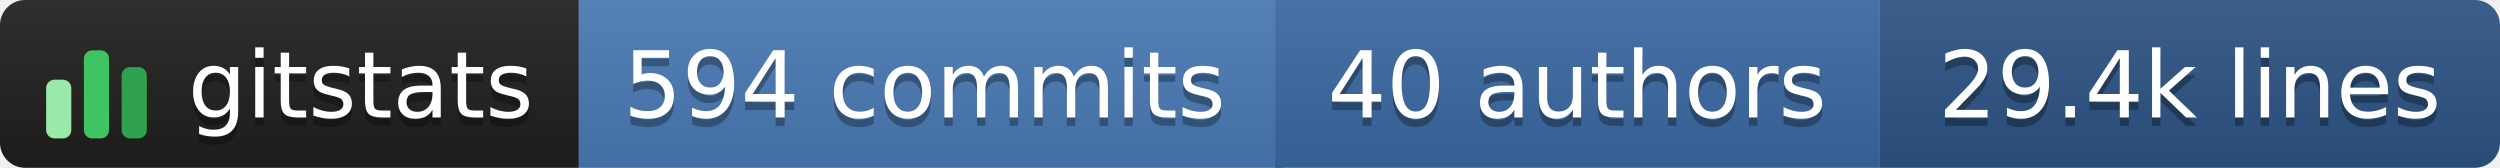
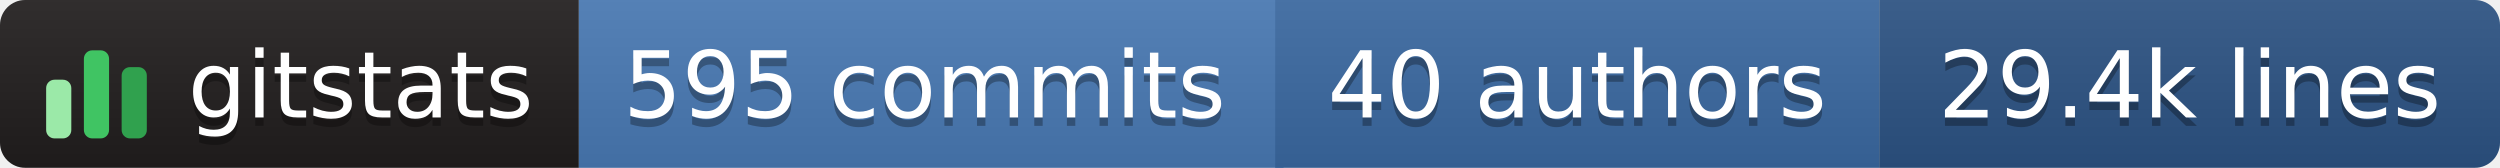
- <svg xmlns="http://www.w3.org/2000/svg" width="298" height="20" role="img" aria-label="gitstats: 594 commits, 40 authors, 29.4k lines">
+ <svg xmlns="http://www.w3.org/2000/svg" width="298" height="20" role="img" aria-label="gitstats: 595 commits, 40 authors, 29.4k lines">
  <linearGradient id="s" x2="0" y2="100%">
    <stop offset="0" stop-color="#bbb" stop-opacity=".1" />
    <stop offset="1" stop-opacity=".1" />
  </linearGradient>
  <clipPath id="r">
    <rect width="298" height="20" rx="3" fill="#fff" />
  </clipPath>
  <g clip-path="url(#r)">
    <rect x="0" width="69" height="20" fill="#211e1e" />
    <rect x="69" width="84" height="20" fill="#4a7ab5" />
    <rect x="152" width="72" height="20" fill="#3b6aa3" />
    <rect x="224" width="74" height="20" fill="#2c5485" />
    <rect width="298" height="20" fill="url(#s)" />
  </g>
  <g transform="translate(5,3.5)">
    <rect x="0.5" y="6.0" width="3" height="7.0" rx="1" fill="#9be9a8" />
    <rect x="5.0" y="2.5" width="3" height="10.5" rx="1" fill="#40c463" />
    <rect x="9.5" y="4.5" width="3" height="8.5" rx="1" fill="#30a14e" />
  </g>
  <g text-anchor="middle" font-family="Verdana,Geneva,DejaVu Sans,sans-serif" font-size="11" text-rendering="geometricPrecision">
    <text aria-hidden="true" x="43.0" y="15.0" fill="#010101" fill-opacity=".3" textLength="42.0">gitstats</text>
    <text x="43.0" y="14.0" fill="#fff" textLength="42.0">gitstats</text>
-     <text aria-hidden="true" x="110.2" y="15.0" fill="#010101" fill-opacity=".3" textLength="72.5">594 commits</text>
-     <text x="110.2" y="14.0" fill="#fff" textLength="72.5">594 commits</text>
+     <text aria-hidden="true" x="110.2" y="15.0" fill="#010101" fill-opacity=".3" textLength="72.5">595 commits</text>
+     <text x="110.2" y="14.0" fill="#fff" textLength="72.5">595 commits</text>
    <text aria-hidden="true" x="188.0" y="15.0" fill="#010101" fill-opacity=".3" textLength="61.0">40 authors</text>
    <text x="188.0" y="14.0" fill="#fff" textLength="61.0">40 authors</text>
    <text aria-hidden="true" x="261.0" y="15.0" fill="#010101" fill-opacity=".3" textLength="63.0">29.4k lines</text>
    <text x="261.0" y="14.0" fill="#fff" textLength="63.0">29.4k lines</text>
  </g>
</svg>
